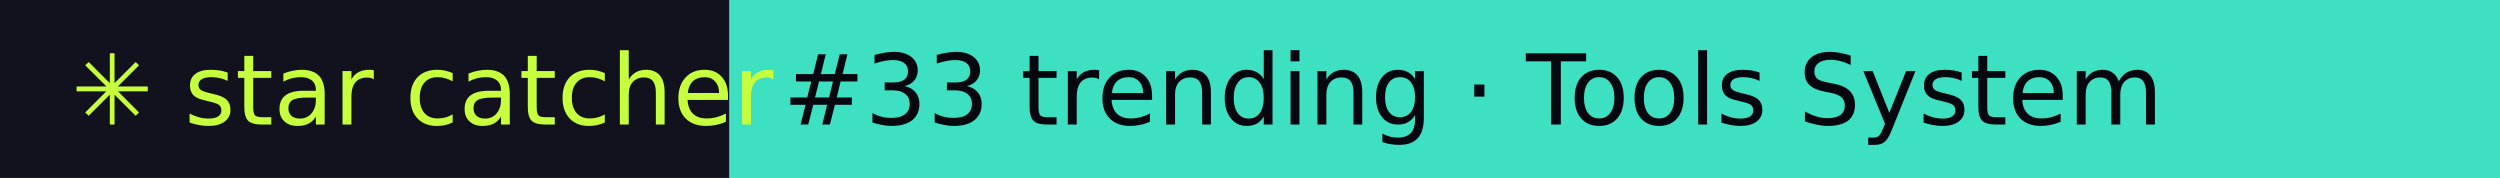
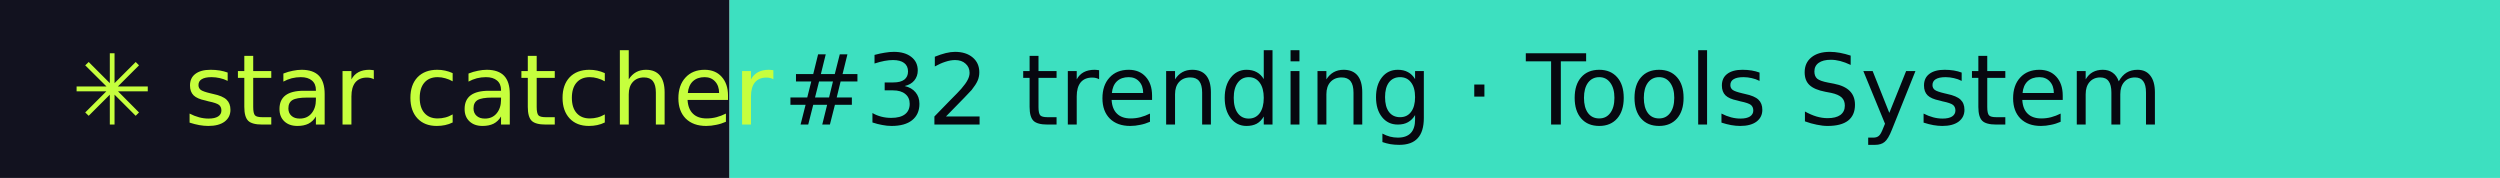
- <svg xmlns="http://www.w3.org/2000/svg" width="281" height="20" role="img" aria-label="star catcher: #33 trending · Tools System">
+ <svg xmlns="http://www.w3.org/2000/svg" width="281" height="20" role="img" aria-label="star catcher: #32 trending · Tools System">
  <rect width="82" height="20" fill="#12121F" />
  <rect x="82" width="199" height="20" fill="#3DE0C0" />
  <g font-family="Verdana,DejaVu Sans,sans-serif" font-size="11">
    <text x="8" y="14" fill="#C6FF3D">✳ star catcher</text>
-     <text x="88" y="14" fill="#07070F">#33 trending · Tools System</text>
+     <text x="88" y="14" fill="#07070F">#32 trending · Tools System</text>
  </g>
</svg>
